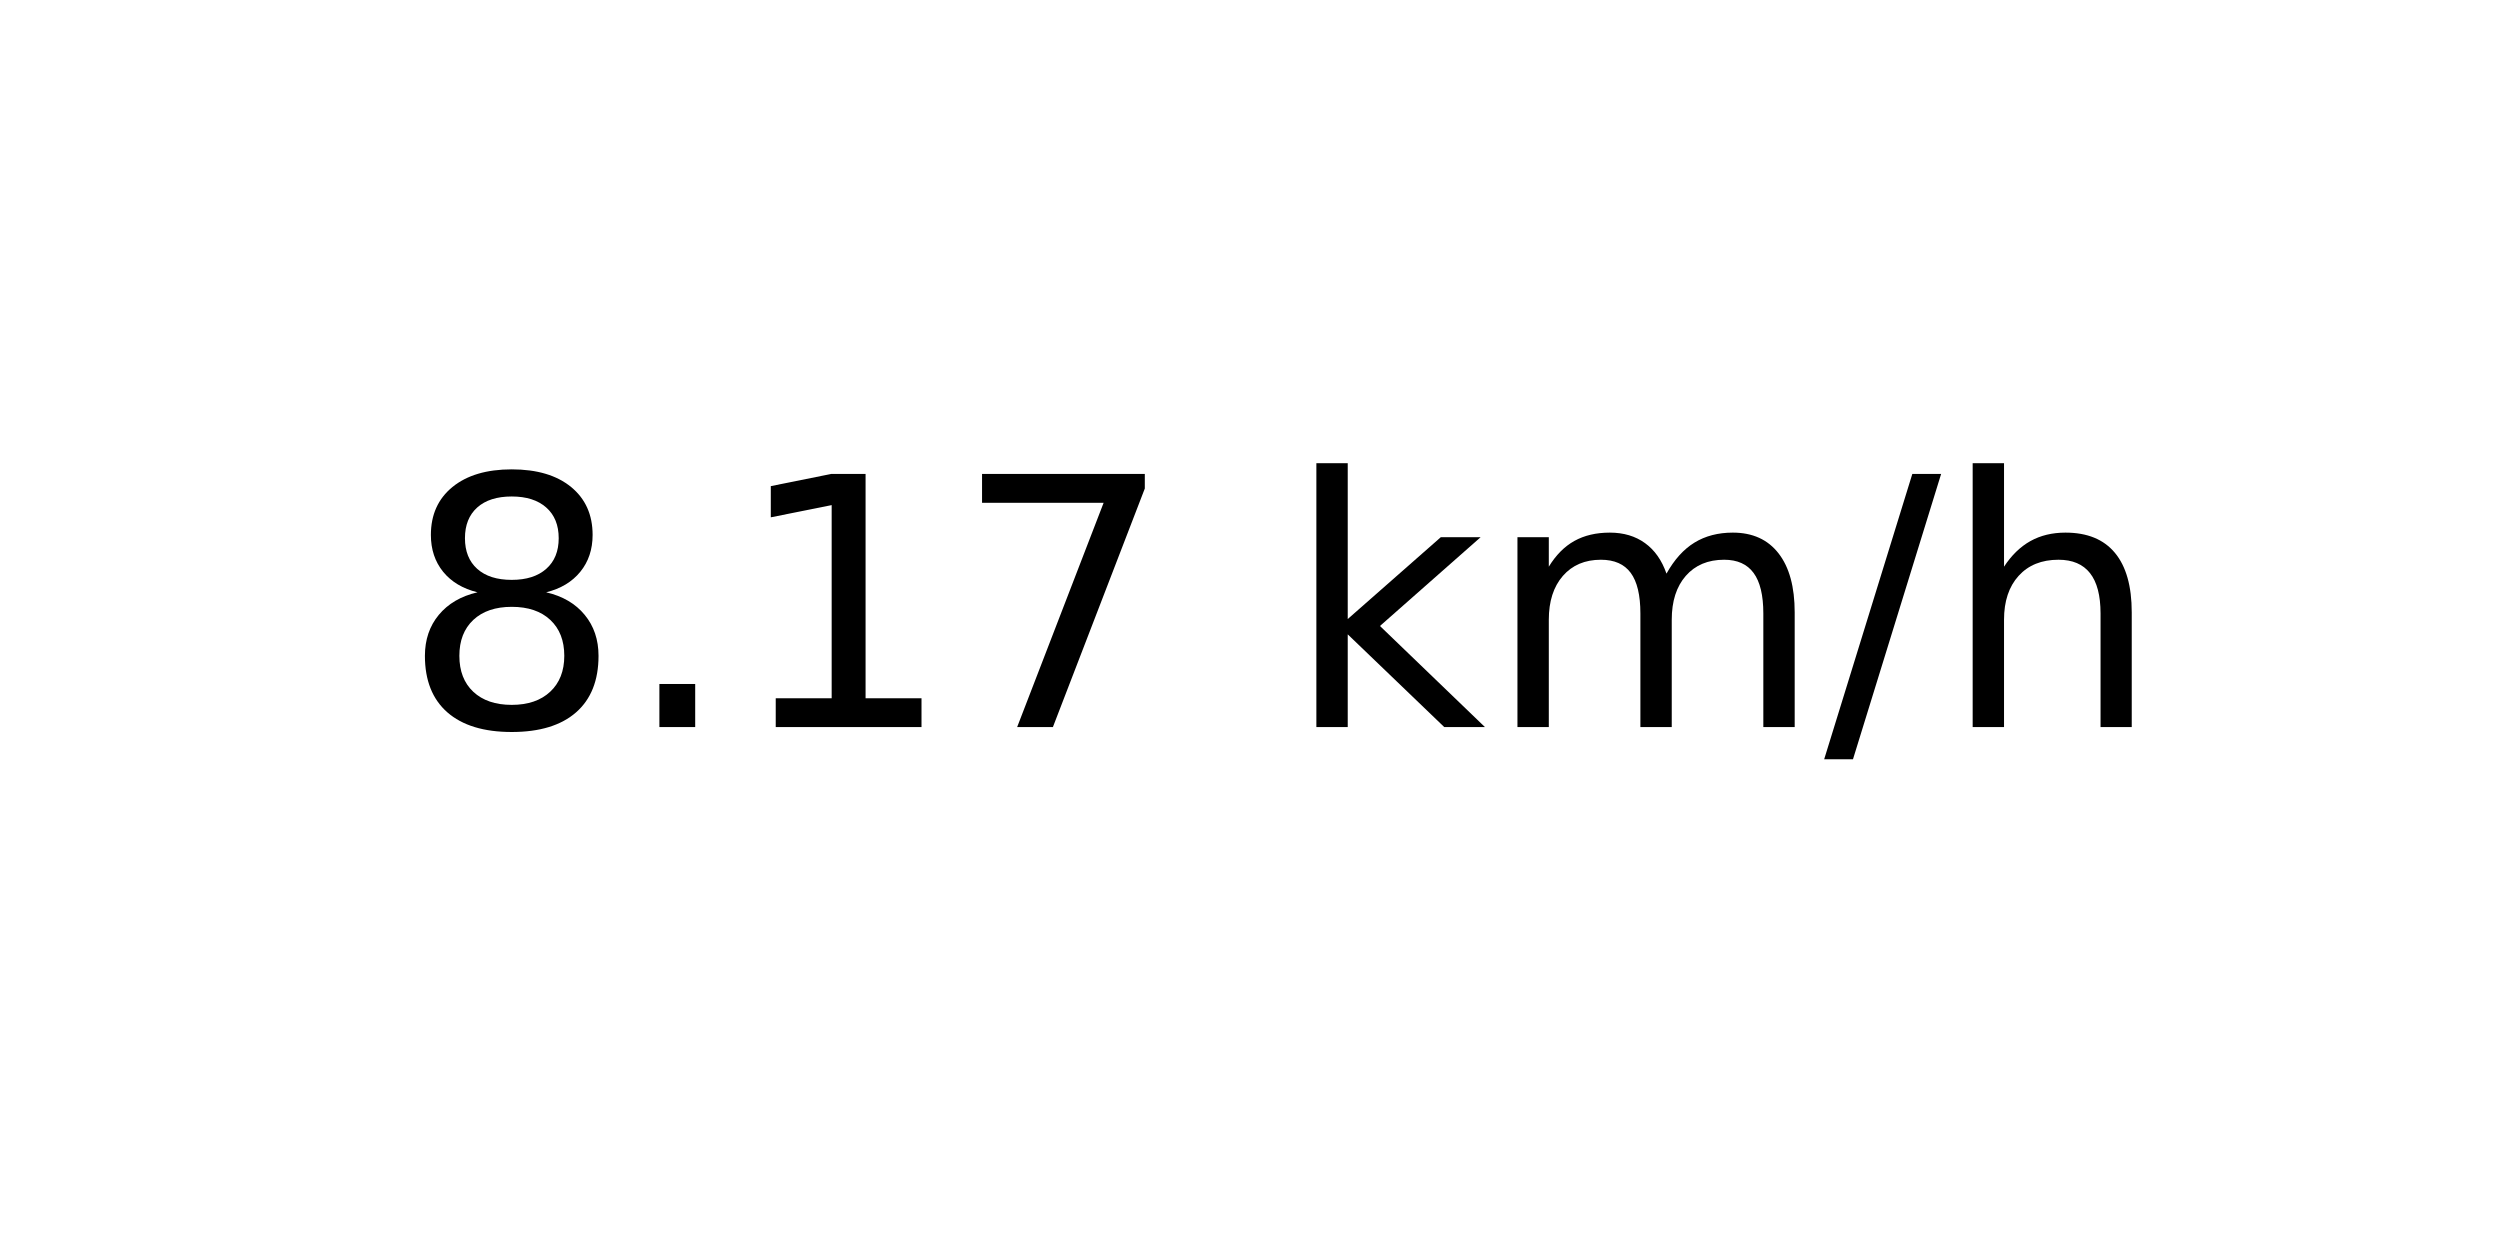
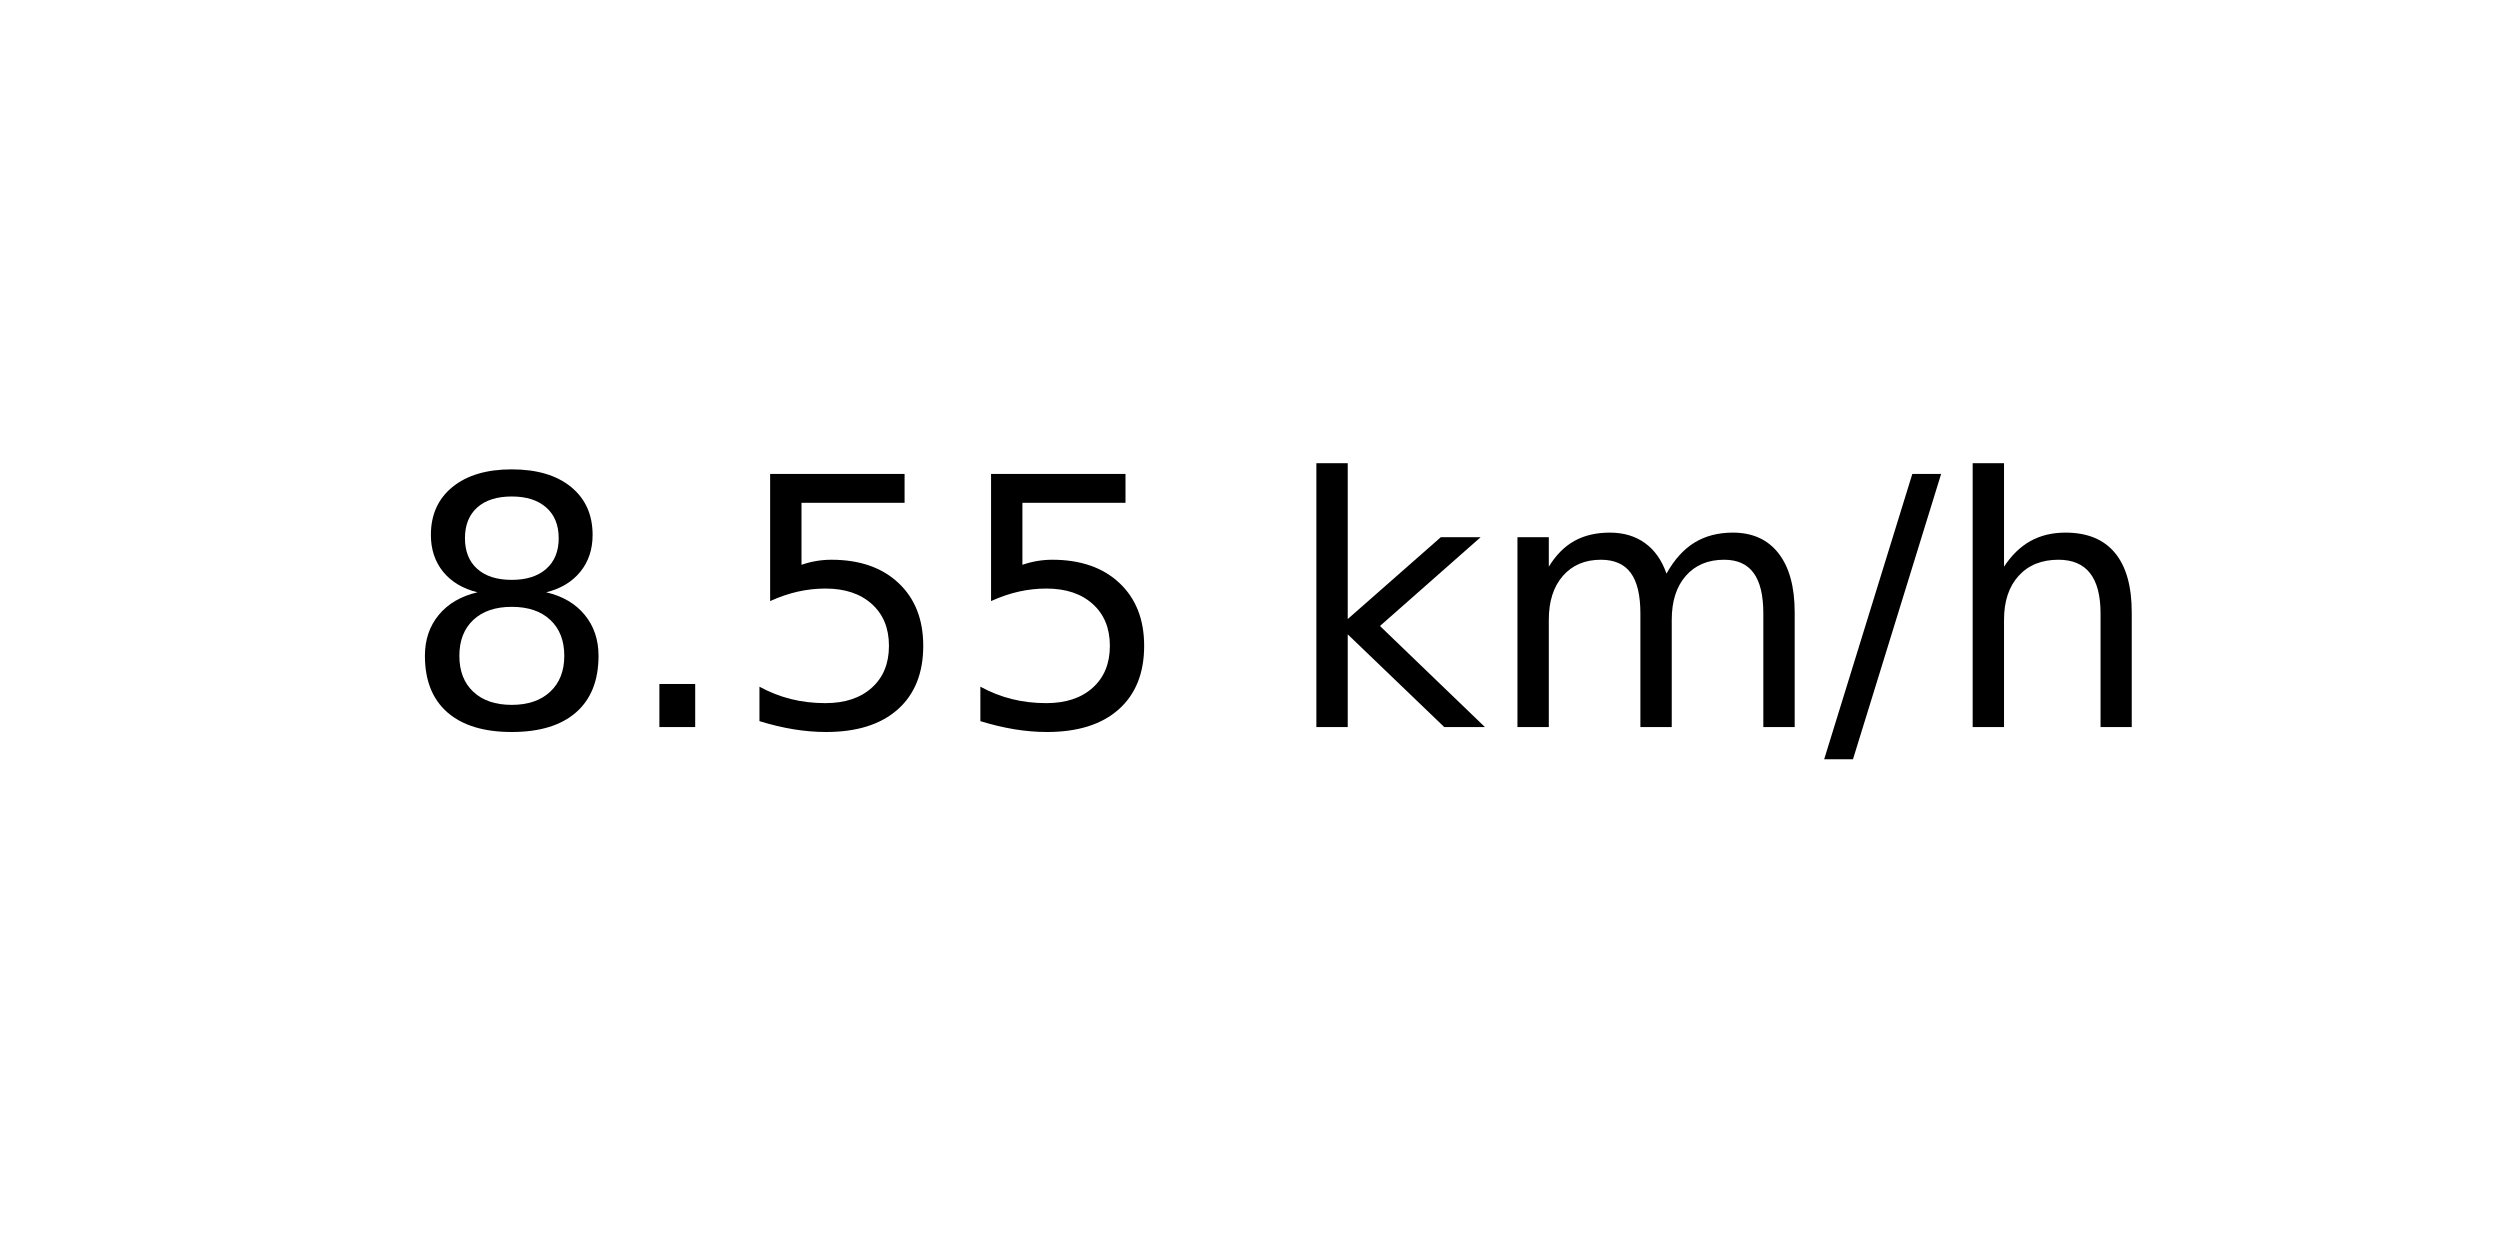
<svg xmlns="http://www.w3.org/2000/svg" xmlns:xlink="http://www.w3.org/1999/xlink" width="72pt" height="36pt" viewBox="0 0 72 36" version="1.1">
  <defs>
    <style type="text/css">*{stroke-linejoin: round; stroke-linecap: butt}</style>
  </defs>
  <g id="figure_1">
    <g id="axes_1">
      <g id="text_1">
        <g transform="translate(11.55937 20.93937) scale(0.1 -0.1)">
          <defs>
            <path id="DejaVuSans-38" d="M 2034 2216  Q 1584 2216 1326 1975  Q 1069 1734 1069 1313  Q 1069 891 1326 650  Q 1584 409 2034 409  Q 2484 409 2743 651  Q 3003 894 3003 1313  Q 3003 1734 2745 1975  Q 2488 2216 2034 2216  z M 1403 2484  Q 997 2584 770 2862  Q 544 3141 544 3541  Q 544 4100 942 4425  Q 1341 4750 2034 4750  Q 2731 4750 3128 4425  Q 3525 4100 3525 3541  Q 3525 3141 3298 2862  Q 3072 2584 2669 2484  Q 3125 2378 3379 2068  Q 3634 1759 3634 1313  Q 3634 634 3220 271  Q 2806 -91 2034 -91  Q 1263 -91 848 271  Q 434 634 434 1313  Q 434 1759 690 2068  Q 947 2378 1403 2484  z M 1172 3481  Q 1172 3119 1398 2916  Q 1625 2713 2034 2713  Q 2441 2713 2670 2916  Q 2900 3119 2900 3481  Q 2900 3844 2670 4047  Q 2441 4250 2034 4250  Q 1625 4250 1398 4047  Q 1172 3844 1172 3481  z " transform="scale(0.015625)" />
            <path id="DejaVuSans-2e" d="M 684 794  L 1344 794  L 1344 0  L 684 0  L 684 794  z " transform="scale(0.015625)" />
-             <path id="DejaVuSans-31" d="M 794 531  L 1825 531  L 1825 4091  L 703 3866  L 703 4441  L 1819 4666  L 2450 4666  L 2450 531  L 3481 531  L 3481 0  L 794 0  L 794 531  z " transform="scale(0.015625)" />
-             <path id="DejaVuSans-37" d="M 525 4666  L 3525 4666  L 3525 4397  L 1831 0  L 1172 0  L 2766 4134  L 525 4134  L 525 4666  z " transform="scale(0.015625)" />
+             <path id="DejaVuSans-35" d="M 691 4666  L 3169 4666  L 3169 4134  L 1269 4134  L 1269 2991  Q 1406 3038 1543 3061  Q 1681 3084 1819 3084  Q 2600 3084 3056 2656  Q 3513 2228 3513 1497  Q 3513 744 3044 326  Q 2575 -91 1722 -91  Q 1428 -91 1123 -41  Q 819 9 494 109  L 494 744  Q 775 591 1075 516  Q 1375 441 1709 441  Q 2250 441 2565 725  Q 2881 1009 2881 1497  Q 2881 1984 2565 2268  Q 2250 2553 1709 2553  Q 1456 2553 1204 2497  Q 953 2441 691 2322  L 691 4666  z " transform="scale(0.015625)" />
            <path id="DejaVuSans-20" transform="scale(0.015625)" />
            <path id="DejaVuSans-6b" d="M 581 4863  L 1159 4863  L 1159 1991  L 2875 3500  L 3609 3500  L 1753 1863  L 3688 0  L 2938 0  L 1159 1709  L 1159 0  L 581 0  L 581 4863  z " transform="scale(0.015625)" />
            <path id="DejaVuSans-6d" d="M 3328 2828  Q 3544 3216 3844 3400  Q 4144 3584 4550 3584  Q 5097 3584 5394 3201  Q 5691 2819 5691 2113  L 5691 0  L 5113 0  L 5113 2094  Q 5113 2597 4934 2840  Q 4756 3084 4391 3084  Q 3944 3084 3684 2787  Q 3425 2491 3425 1978  L 3425 0  L 2847 0  L 2847 2094  Q 2847 2600 2669 2842  Q 2491 3084 2119 3084  Q 1678 3084 1418 2786  Q 1159 2488 1159 1978  L 1159 0  L 581 0  L 581 3500  L 1159 3500  L 1159 2956  Q 1356 3278 1631 3431  Q 1906 3584 2284 3584  Q 2666 3584 2933 3390  Q 3200 3197 3328 2828  z " transform="scale(0.015625)" />
            <path id="DejaVuSans-2f" d="M 1625 4666  L 2156 4666  L 531 -594  L 0 -594  L 1625 4666  z " transform="scale(0.015625)" />
            <path id="DejaVuSans-68" d="M 3513 2113  L 3513 0  L 2938 0  L 2938 2094  Q 2938 2591 2744 2837  Q 2550 3084 2163 3084  Q 1697 3084 1428 2787  Q 1159 2491 1159 1978  L 1159 0  L 581 0  L 581 4863  L 1159 4863  L 1159 2956  Q 1366 3272 1645 3428  Q 1925 3584 2291 3584  Q 2894 3584 3203 3211  Q 3513 2838 3513 2113  z " transform="scale(0.015625)" />
          </defs>
          <use xlink:href="#DejaVuSans-38" />
          <use xlink:href="#DejaVuSans-2e" x="63.623" />
-           <use xlink:href="#DejaVuSans-31" x="95.41" />
-           <use xlink:href="#DejaVuSans-37" x="159.033" />
+           <use xlink:href="#DejaVuSans-35" x="95.41" />
+           <use xlink:href="#DejaVuSans-35" x="159.033" />
          <use xlink:href="#DejaVuSans-20" x="222.656" />
          <use xlink:href="#DejaVuSans-6b" x="254.443" />
          <use xlink:href="#DejaVuSans-6d" x="312.354" />
          <use xlink:href="#DejaVuSans-2f" x="409.766" />
          <use xlink:href="#DejaVuSans-68" x="443.457" />
        </g>
      </g>
    </g>
  </g>
</svg>
